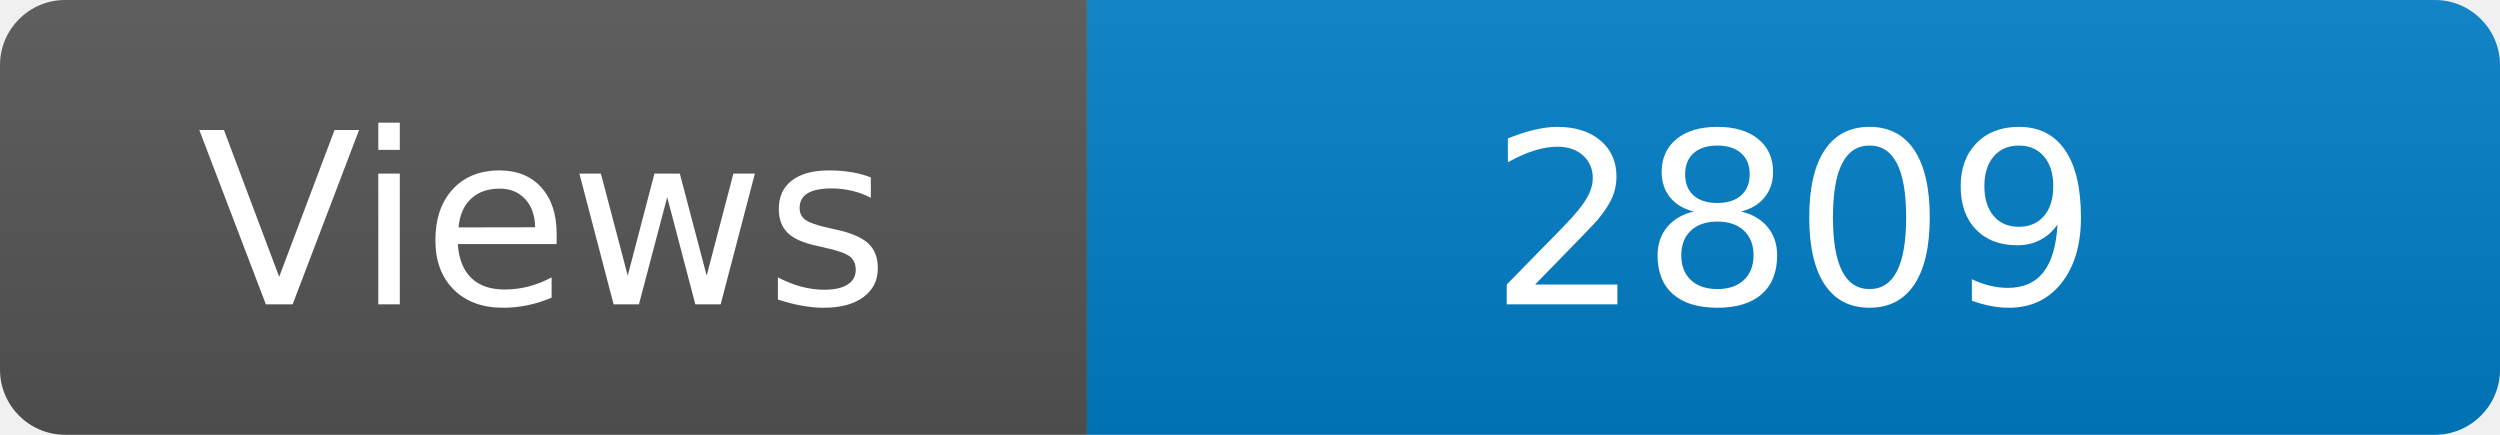
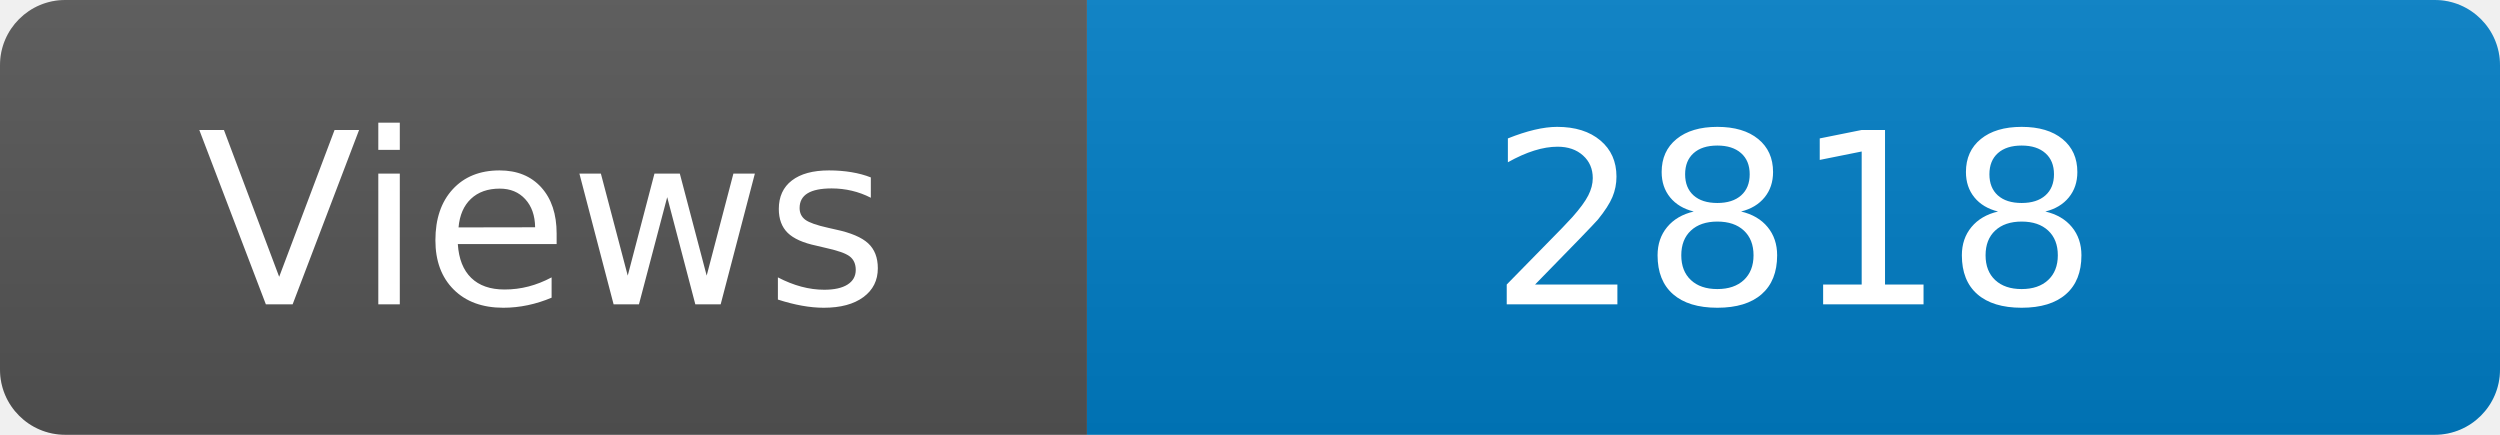
<svg xmlns="http://www.w3.org/2000/svg" width="115" height="20" role="img" aria-label="Maintained?: yes">
  <linearGradient id="s" x2="0" y2="100%">
    <stop offset="0" stop-color="#bbb" stop-opacity=".1" />
    <stop offset="1" stop-opacity=".1" />
  </linearGradient>
  <clipPath id="r">
    <rect width="115" height="20" rx="3" fill="#fff" />
  </clipPath>
  <g clip-path="url(#r)">
    <rect width="50" height="20" fill="#555" />
    <rect x="50" width="160" height="20" fill="#007ec6" />
    <rect width="115" height="20" fill="url(#s)" />
  </g>
  <g fill="#fff" text-anchor="middle" font-family="Verdana,Geneva,DejaVu Sans,sans-serif" font-size="110">
    <text x="250" y="140" transform="scale(.1)" fill="#fff">Views</text>
-     <text x="825" y="140" transform="scale(.1)" fill="#fff">2809</text>
+     <text x="825" y="140" transform="scale(.1)" fill="#fff">2818</text>
  </g>
</svg>
